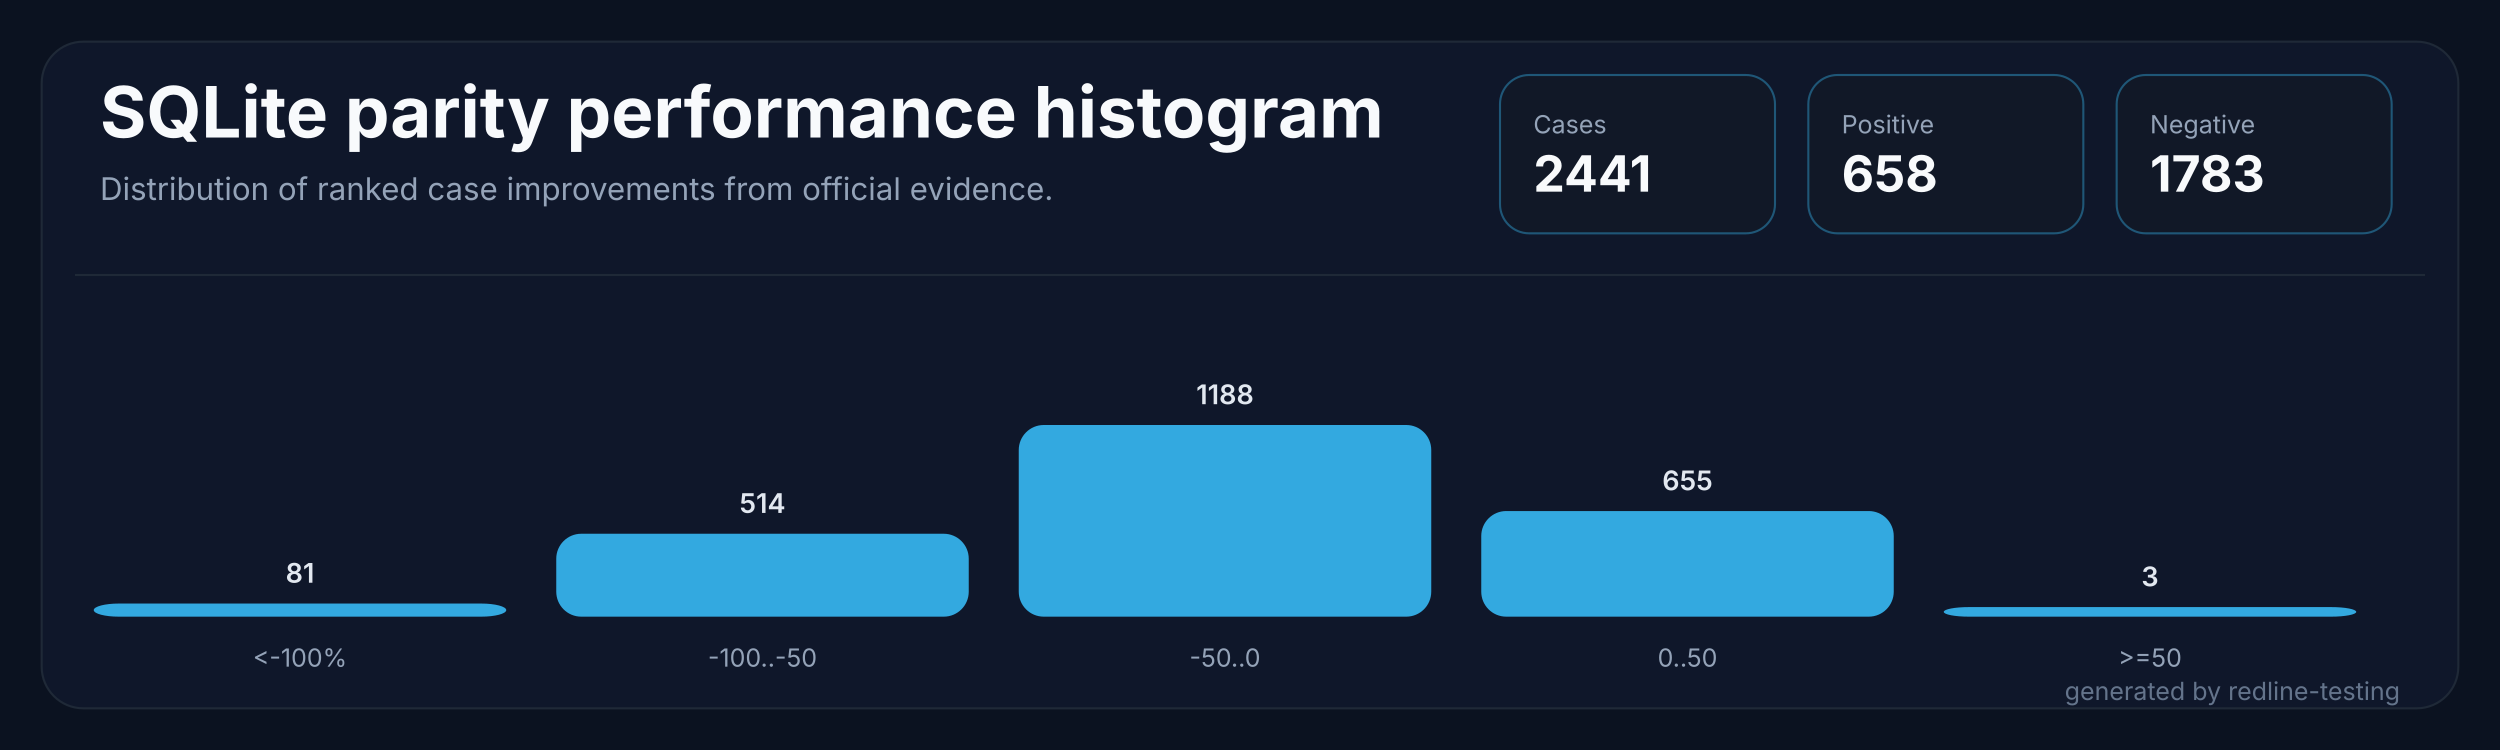
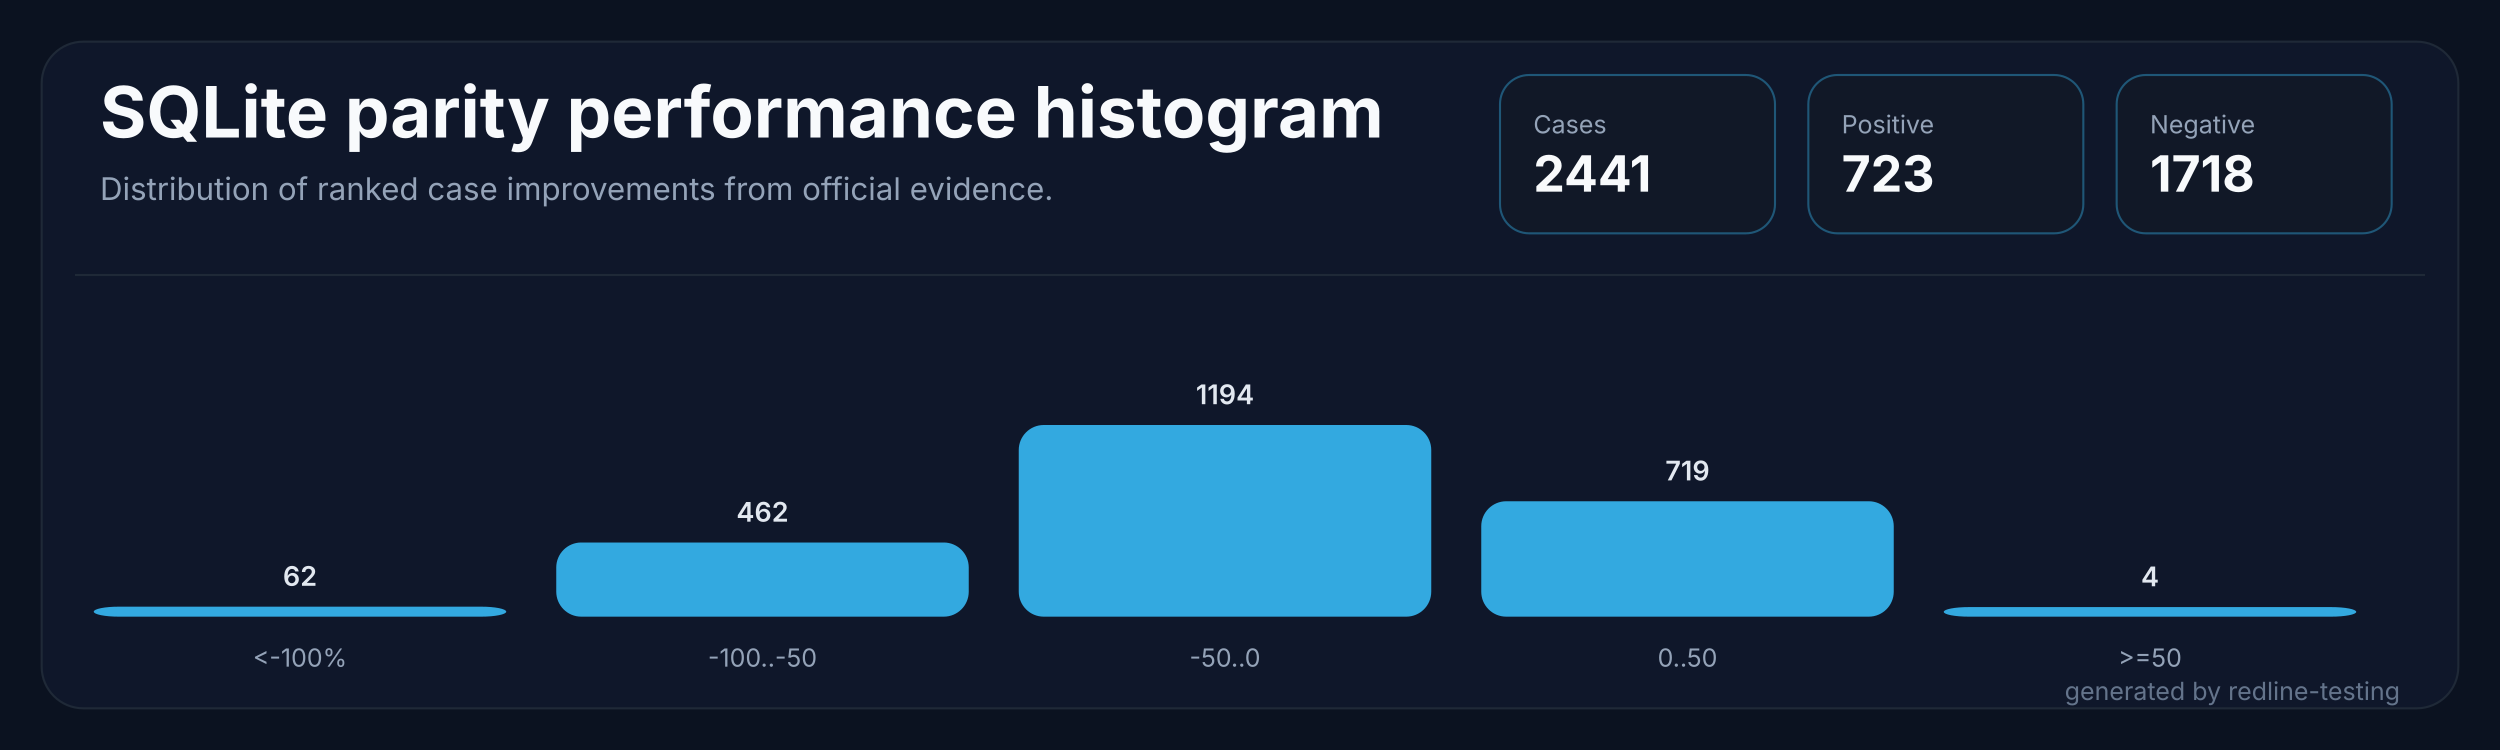
<svg xmlns="http://www.w3.org/2000/svg" width="1200" height="360" viewBox="0 0 1200 360" role="img" aria-labelledby="title desc">
  <rect width="1200" height="360" fill="#0b1220" />
  <rect x="20" y="20" width="1160" height="320" rx="20" fill="#0f172a" stroke="#1f2937" />
  <path d="M 36 132 H 1164" stroke="#1f2937" stroke-width="1" />
  <text x="48" y="66" fill="#f8fafc" font-family="Inter,Segoe UI,sans-serif" font-size="34" font-weight="700" letter-spacing="0">SQLite parity performance histogram</text>
  <text x="48" y="96" fill="#94a3b8" font-family="Inter,Segoe UI,sans-serif" font-size="15" letter-spacing="0">Distribution of ranked case improvements from official evidence.</text>
  <g transform="translate(720,36)">
    <rect width="132" height="76" rx="14" fill="#111827" stroke="#38bdf8" stroke-opacity="0.38" />
    <text x="16" y="28" fill="#94a3b8" font-family="Inter,Segoe UI,sans-serif" font-size="12" letter-spacing="0">Cases</text>
    <text x="16" y="56" fill="#f8fafc" font-family="Inter,Segoe UI,sans-serif" font-size="24" font-weight="700" letter-spacing="0">2441</text>
  </g>
  <g transform="translate(868,36)">
    <rect width="132" height="76" rx="14" fill="#111827" stroke="#38bdf8" stroke-opacity="0.38" />
    <text x="16" y="28" fill="#94a3b8" font-family="Inter,Segoe UI,sans-serif" font-size="12" letter-spacing="0">Positive</text>
-     <text x="16" y="56" fill="#f8fafc" font-family="Inter,Segoe UI,sans-serif" font-size="24" font-weight="700" letter-spacing="0">658</text>
+     <text x="16" y="56" fill="#f8fafc" font-family="Inter,Segoe UI,sans-serif" font-size="24" font-weight="700" letter-spacing="0">723</text>
  </g>
  <g transform="translate(1016,36)">
    <rect width="132" height="76" rx="14" fill="#111827" stroke="#38bdf8" stroke-opacity="0.38" />
    <text x="16" y="28" fill="#94a3b8" font-family="Inter,Segoe UI,sans-serif" font-size="12" letter-spacing="0">Negative</text>
-     <text x="16" y="56" fill="#f8fafc" font-family="Inter,Segoe UI,sans-serif" font-size="24" font-weight="700" letter-spacing="0">1783</text>
+     <text x="16" y="56" fill="#f8fafc" font-family="Inter,Segoe UI,sans-serif" font-size="24" font-weight="700" letter-spacing="0">1718</text>
  </g>
  <g transform="translate(45.0,0)">
-     <rect x="0" y="289.7" width="198.0" height="6.3" rx="12" fill="#38bdf8" fill-opacity="0.88" />
-     <text x="99.0" y="279.7" fill="#e2e8f0" text-anchor="middle" font-family="Inter,Segoe UI,sans-serif" font-size="13" font-weight="600" letter-spacing="0">81</text>
+     <rect x="0" y="291.2" width="198.0" height="4.8" rx="12" fill="#38bdf8" fill-opacity="0.88" />
+     <text x="99.0" y="281.2" fill="#e2e8f0" text-anchor="middle" font-family="Inter,Segoe UI,sans-serif" font-size="13" font-weight="600" letter-spacing="0">62</text>
    <text x="99.0" y="320" fill="#94a3b8" text-anchor="middle" font-family="Inter,Segoe UI,sans-serif" font-size="12" letter-spacing="0">&lt;-100%</text>
  </g>
  <g transform="translate(267.0,0)">
-     <rect x="0" y="256.2" width="198.0" height="39.8" rx="12" fill="#38bdf8" fill-opacity="0.88" />
-     <text x="99.0" y="246.2" fill="#e2e8f0" text-anchor="middle" font-family="Inter,Segoe UI,sans-serif" font-size="13" font-weight="600" letter-spacing="0">514</text>
+     <rect x="0" y="260.4" width="198.0" height="35.6" rx="12" fill="#38bdf8" fill-opacity="0.88" />
+     <text x="99.0" y="250.4" fill="#e2e8f0" text-anchor="middle" font-family="Inter,Segoe UI,sans-serif" font-size="13" font-weight="600" letter-spacing="0">462</text>
    <text x="99.0" y="320" fill="#94a3b8" text-anchor="middle" font-family="Inter,Segoe UI,sans-serif" font-size="12" letter-spacing="0">-100..-50</text>
  </g>
  <g transform="translate(489.0,0)">
    <rect x="0" y="204.0" width="198.0" height="92.0" rx="12" fill="#38bdf8" fill-opacity="0.88" />
-     <text x="99.0" y="194.0" fill="#e2e8f0" text-anchor="middle" font-family="Inter,Segoe UI,sans-serif" font-size="13" font-weight="600" letter-spacing="0">1188</text>
+     <text x="99.0" y="194.0" fill="#e2e8f0" text-anchor="middle" font-family="Inter,Segoe UI,sans-serif" font-size="13" font-weight="600" letter-spacing="0">1194</text>
    <text x="99.0" y="320" fill="#94a3b8" text-anchor="middle" font-family="Inter,Segoe UI,sans-serif" font-size="12" letter-spacing="0">-50..0</text>
  </g>
  <g transform="translate(711.0,0)">
-     <rect x="0" y="245.3" width="198.0" height="50.7" rx="12" fill="#38bdf8" fill-opacity="0.88" />
-     <text x="99.0" y="235.3" fill="#e2e8f0" text-anchor="middle" font-family="Inter,Segoe UI,sans-serif" font-size="13" font-weight="600" letter-spacing="0">655</text>
+     <rect x="0" y="240.6" width="198.0" height="55.4" rx="12" fill="#38bdf8" fill-opacity="0.88" />
+     <text x="99.0" y="230.6" fill="#e2e8f0" text-anchor="middle" font-family="Inter,Segoe UI,sans-serif" font-size="13" font-weight="600" letter-spacing="0">719</text>
    <text x="99.0" y="320" fill="#94a3b8" text-anchor="middle" font-family="Inter,Segoe UI,sans-serif" font-size="12" letter-spacing="0">0..50</text>
  </g>
  <g transform="translate(933.0,0)">
    <rect x="0" y="291.4" width="198.0" height="4.6" rx="12" fill="#38bdf8" fill-opacity="0.88" />
-     <text x="99.0" y="281.4" fill="#e2e8f0" text-anchor="middle" font-family="Inter,Segoe UI,sans-serif" font-size="13" font-weight="600" letter-spacing="0">3</text>
+     <text x="99.0" y="281.4" fill="#e2e8f0" text-anchor="middle" font-family="Inter,Segoe UI,sans-serif" font-size="13" font-weight="600" letter-spacing="0">4</text>
    <text x="99.0" y="320" fill="#94a3b8" text-anchor="middle" font-family="Inter,Segoe UI,sans-serif" font-size="12" letter-spacing="0">&gt;=50</text>
  </g>
  <text x="1152" y="336" fill="#64748b" text-anchor="end" font-family="Inter,Segoe UI,sans-serif" font-size="12" letter-spacing="0">generated by redline-testing</text>
</svg>
